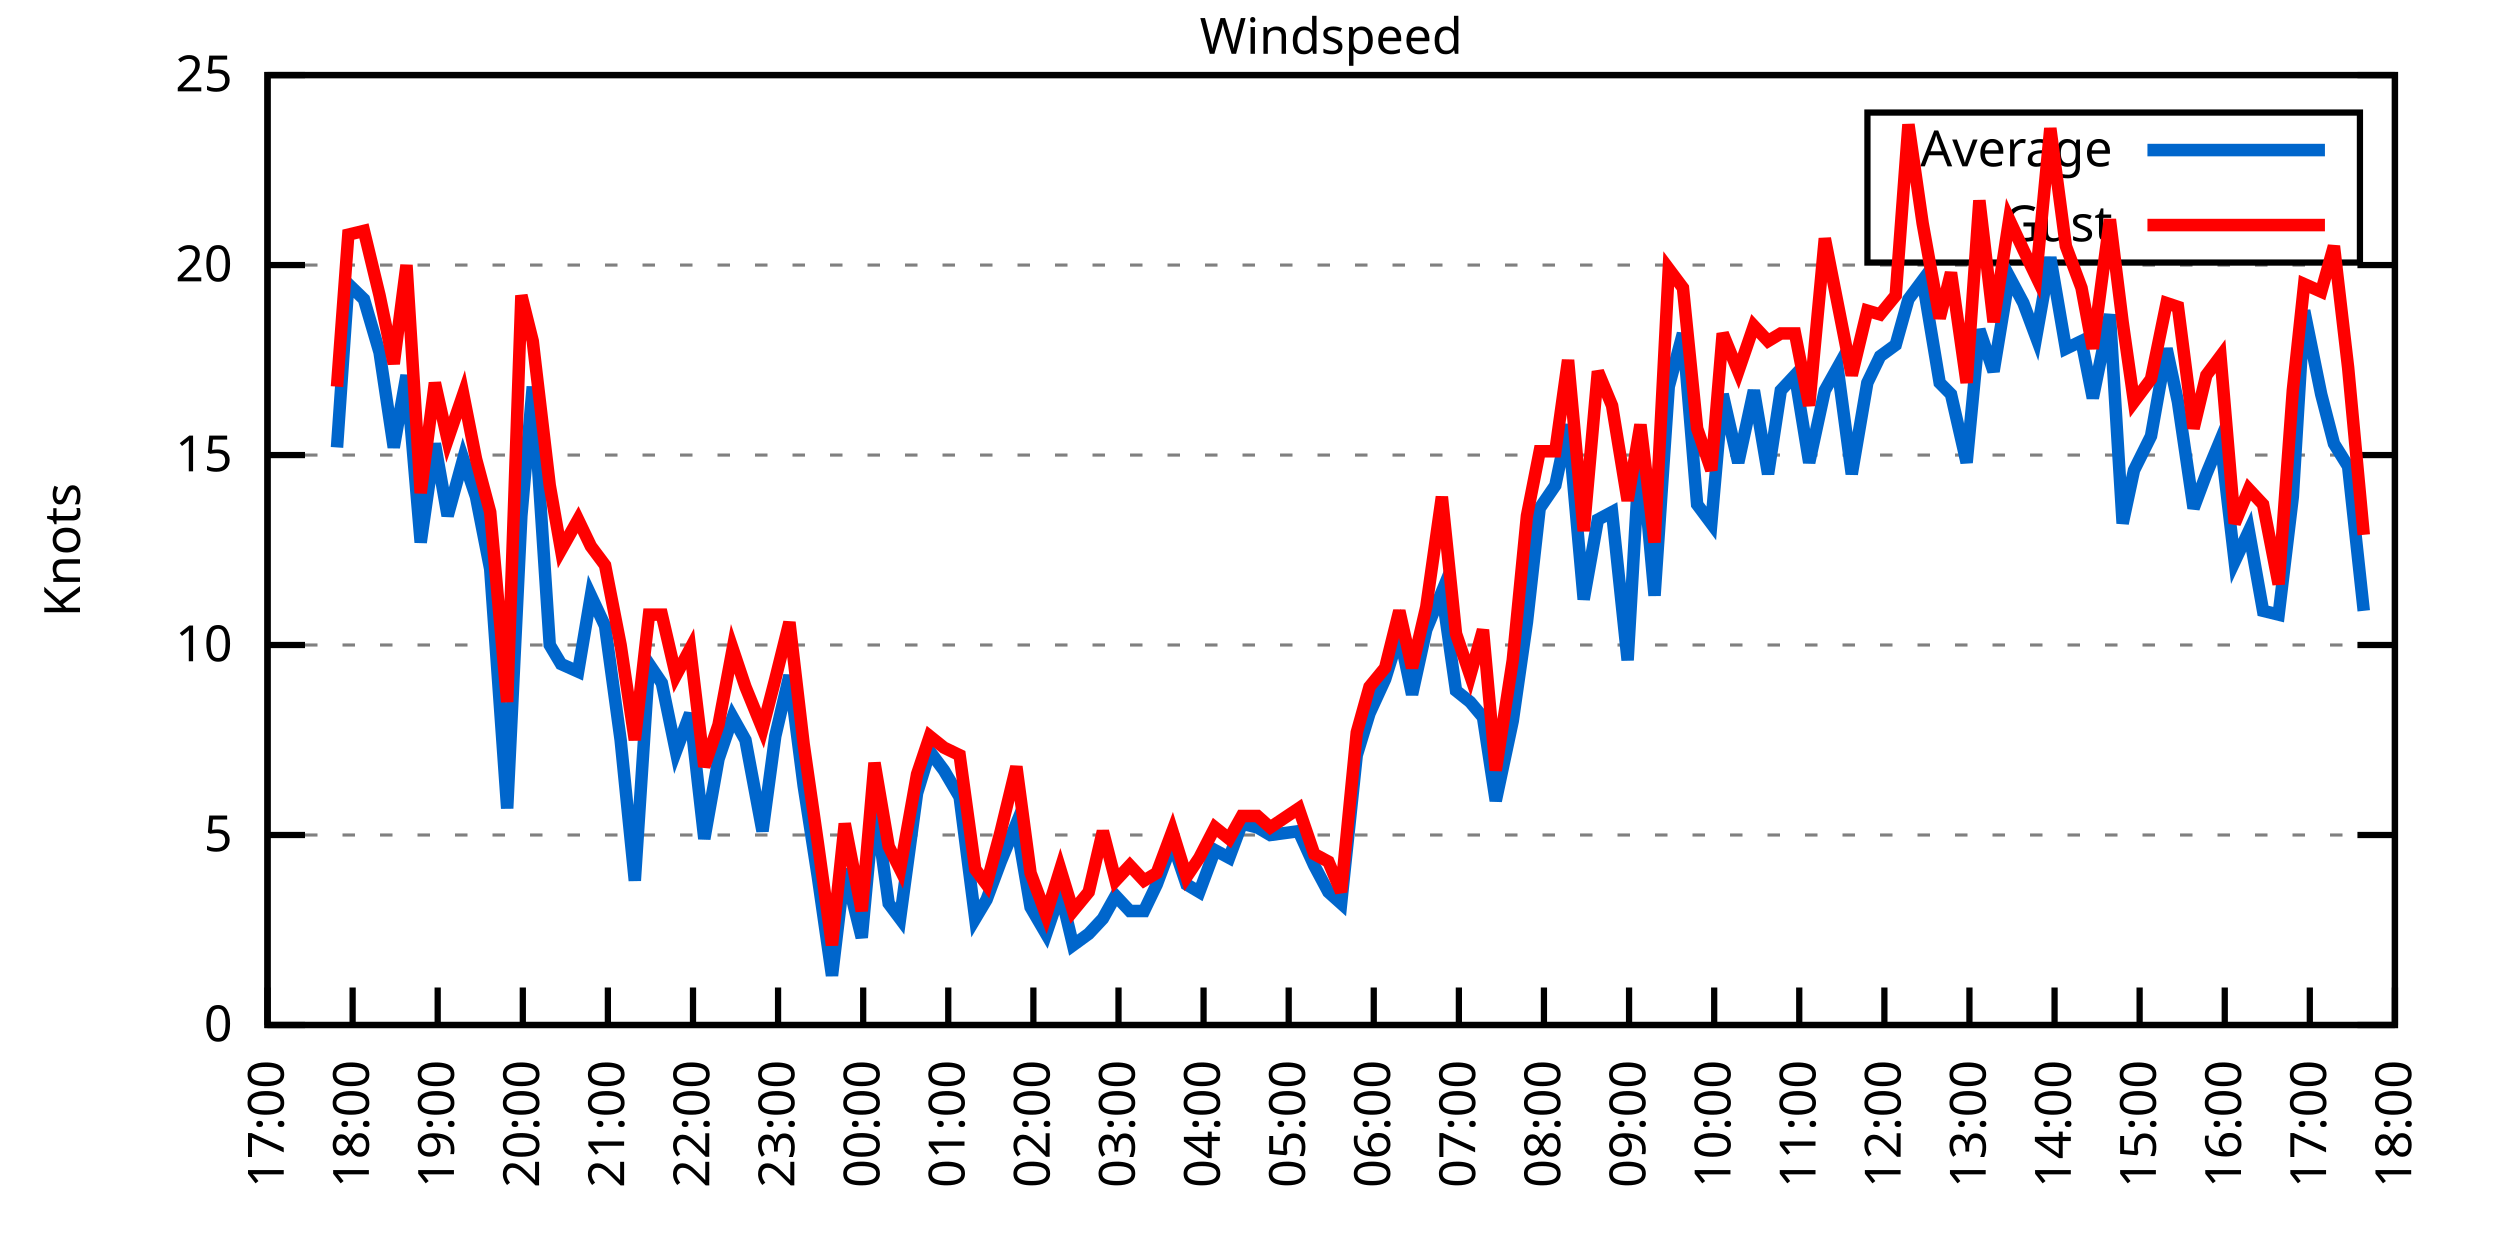
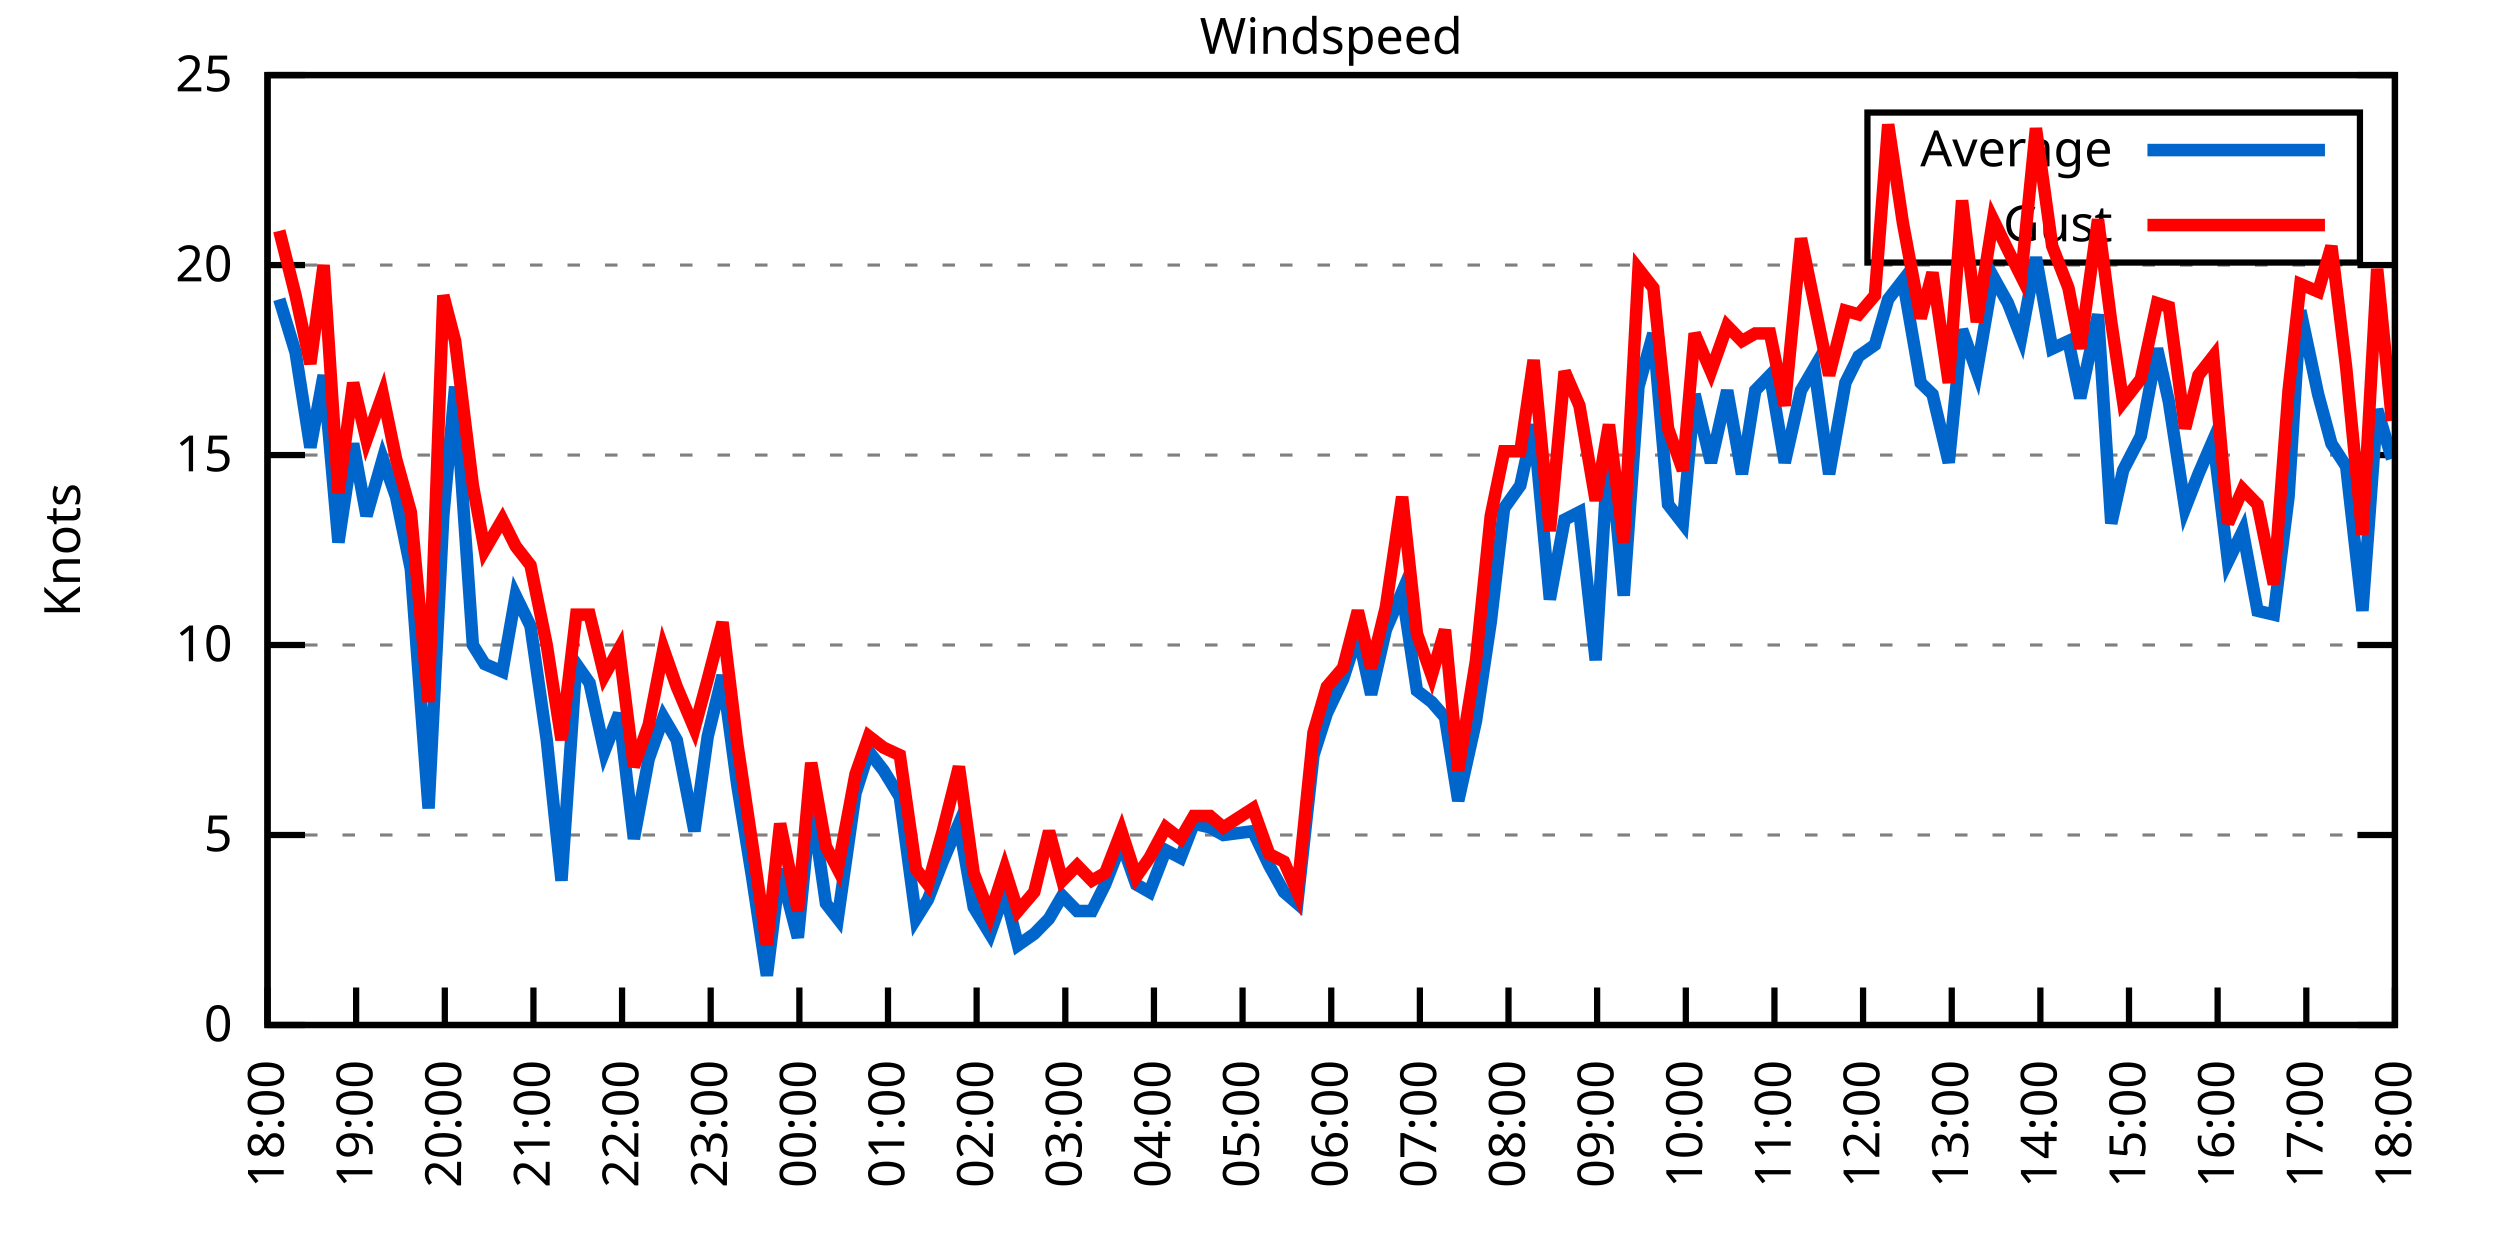
<svg xmlns="http://www.w3.org/2000/svg" xmlns:xlink="http://www.w3.org/1999/xlink" width="400" height="200" viewBox="0 0 400 200">
  <g id="gnuplot_canvas">
    <rect x="0" y="0" width="400" height="200" fill="none" />
    <defs>
      <circle id="gpDot" r="0.5" stroke-width="0.5" stroke="currentColor" />
      <path id="gpPt0" stroke-width="0.333" stroke="currentColor" d="M-1,0 h2 M0,-1 v2" />
      <path id="gpPt1" stroke-width="0.333" stroke="currentColor" d="M-1,-1 L1,1 M1,-1 L-1,1" />
      <path id="gpPt2" stroke-width="0.333" stroke="currentColor" d="M-1,0 L1,0 M0,-1 L0,1 M-1,-1 L1,1 M-1,1 L1,-1" />
      <rect id="gpPt3" stroke-width="0.333" stroke="currentColor" x="-1" y="-1" width="2" height="2" />
      <rect id="gpPt4" stroke-width="0.333" stroke="currentColor" fill="currentColor" x="-1" y="-1" width="2" height="2" />
      <circle id="gpPt5" stroke-width="0.333" stroke="currentColor" cx="0" cy="0" r="1" />
      <use xlink:href="#gpPt5" id="gpPt6" fill="currentColor" stroke="none" />
      <path id="gpPt7" stroke-width="0.333" stroke="currentColor" d="M0,-1.33 L-1.33,0.67 L1.33,0.67 z" />
      <use xlink:href="#gpPt7" id="gpPt8" fill="currentColor" stroke="none" />
      <use xlink:href="#gpPt7" id="gpPt9" stroke="currentColor" transform="rotate(180)" />
      <use xlink:href="#gpPt9" id="gpPt10" fill="currentColor" stroke="none" />
      <use xlink:href="#gpPt3" id="gpPt11" stroke="currentColor" transform="rotate(45)" />
      <use xlink:href="#gpPt11" id="gpPt12" fill="currentColor" stroke="none" />
      <path id="gpPt13" stroke-width="0.333" stroke="currentColor" d="M0,1.330 L1.265,0.411 L0.782,-1.067 L-0.782,-1.076 L-1.265,0.411 z" />
      <use xlink:href="#gpPt13" id="gpPt14" fill="currentColor" stroke="none" />
      <filter id="textbox" filterUnits="objectBoundingBox" x="0" y="0" height="1" width="1">
        <feFlood flood-color="white" flood-opacity="1" result="bgnd" />
        <feComposite in="SourceGraphic" in2="bgnd" operator="atop" />
      </filter>
      <filter id="greybox" filterUnits="objectBoundingBox" x="0" y="0" height="1" width="1">
        <feFlood flood-color="lightgrey" flood-opacity="1" result="grey" />
        <feComposite in="SourceGraphic" in2="grey" operator="atop" />
      </filter>
    </defs>
    <g fill="none" color="white" stroke="currentColor" stroke-width="1.00" stroke-linecap="butt" stroke-linejoin="miter">
</g>
    <g fill="none" color="black" stroke="currentColor" stroke-width="1.00" stroke-linecap="butt" stroke-linejoin="miter">
      <g stroke="none" shape-rendering="crispEdges">
        <polygon fill="rgb(255, 255, 255)" points="42.80,164.00 383.18,164.00 383.18,12.02 42.80,12.02 " />
      </g>
    </g>
    <g fill="none" color="black" stroke="currentColor" stroke-width="1.00" stroke-linecap="butt" stroke-linejoin="miter">
</g>
    <g fill="none" color="black" stroke="black" stroke-width="0.50" stroke-linecap="butt" stroke-linejoin="miter">
</g>
    <g fill="none" color="gray" stroke="currentColor" stroke-width="0.50" stroke-linecap="butt" stroke-linejoin="miter">
      <path stroke="gray" stroke-dasharray="2,4" class="gridline" d="M42.80,164.00 L383.19,164.00  " />
    </g>
    <g fill="none" color="gray" stroke="gray" stroke-width="1.00" stroke-linecap="butt" stroke-linejoin="miter">
</g>
    <g fill="none" color="black" stroke="currentColor" stroke-width="1.00" stroke-linecap="butt" stroke-linejoin="miter">
      <path stroke="black" d="M42.80,164.00 L48.80,164.00 M383.19,164.00 L377.19,164.00  " />
      <g transform="translate(37.20,166.60)" stroke="none" fill="black" font-family="Sans" font-size="8.00" text-anchor="end">
        <text>
          <tspan font-family="Sans"> 0</tspan>
        </text>
      </g>
    </g>
    <g fill="none" color="black" stroke="currentColor" stroke-width="1.00" stroke-linecap="butt" stroke-linejoin="miter">
</g>
    <g fill="none" color="black" stroke="black" stroke-width="0.50" stroke-linecap="butt" stroke-linejoin="miter">
</g>
    <g fill="none" color="gray" stroke="currentColor" stroke-width="0.50" stroke-linecap="butt" stroke-linejoin="miter">
      <path stroke="gray" stroke-dasharray="2,4" class="gridline" d="M42.80,133.60 L383.19,133.60  " />
    </g>
    <g fill="none" color="gray" stroke="gray" stroke-width="1.00" stroke-linecap="butt" stroke-linejoin="miter">
</g>
    <g fill="none" color="black" stroke="currentColor" stroke-width="1.00" stroke-linecap="butt" stroke-linejoin="miter">
      <path stroke="black" d="M42.80,133.60 L48.80,133.60 M383.19,133.60 L377.19,133.60  " />
      <g transform="translate(37.20,136.20)" stroke="none" fill="black" font-family="Sans" font-size="8.00" text-anchor="end">
        <text>
          <tspan font-family="Sans"> 5</tspan>
        </text>
      </g>
    </g>
    <g fill="none" color="black" stroke="currentColor" stroke-width="1.00" stroke-linecap="butt" stroke-linejoin="miter">
</g>
    <g fill="none" color="black" stroke="black" stroke-width="0.50" stroke-linecap="butt" stroke-linejoin="miter">
</g>
    <g fill="none" color="gray" stroke="currentColor" stroke-width="0.50" stroke-linecap="butt" stroke-linejoin="miter">
      <path stroke="gray" stroke-dasharray="2,4" class="gridline" d="M42.80,103.20 L383.19,103.20  " />
    </g>
    <g fill="none" color="gray" stroke="gray" stroke-width="1.00" stroke-linecap="butt" stroke-linejoin="miter">
</g>
    <g fill="none" color="black" stroke="currentColor" stroke-width="1.00" stroke-linecap="butt" stroke-linejoin="miter">
      <path stroke="black" d="M42.80,103.20 L48.80,103.20 M383.19,103.20 L377.19,103.20  " />
      <g transform="translate(37.20,105.80)" stroke="none" fill="black" font-family="Sans" font-size="8.00" text-anchor="end">
        <text>
          <tspan font-family="Sans"> 10</tspan>
        </text>
      </g>
    </g>
    <g fill="none" color="black" stroke="currentColor" stroke-width="1.00" stroke-linecap="butt" stroke-linejoin="miter">
</g>
    <g fill="none" color="black" stroke="black" stroke-width="0.50" stroke-linecap="butt" stroke-linejoin="miter">
</g>
    <g fill="none" color="gray" stroke="currentColor" stroke-width="0.50" stroke-linecap="butt" stroke-linejoin="miter">
      <path stroke="gray" stroke-dasharray="2,4" class="gridline" d="M42.80,72.81 L383.19,72.81  " />
    </g>
    <g fill="none" color="gray" stroke="gray" stroke-width="1.00" stroke-linecap="butt" stroke-linejoin="miter">
</g>
    <g fill="none" color="black" stroke="currentColor" stroke-width="1.00" stroke-linecap="butt" stroke-linejoin="miter">
      <path stroke="black" d="M42.80,72.81 L48.80,72.81 M383.19,72.81 L377.19,72.81  " />
      <g transform="translate(37.20,75.41)" stroke="none" fill="black" font-family="Sans" font-size="8.00" text-anchor="end">
        <text>
          <tspan font-family="Sans"> 15</tspan>
        </text>
      </g>
    </g>
    <g fill="none" color="black" stroke="currentColor" stroke-width="1.00" stroke-linecap="butt" stroke-linejoin="miter">
</g>
    <g fill="none" color="black" stroke="black" stroke-width="0.50" stroke-linecap="butt" stroke-linejoin="miter">
</g>
    <g fill="none" color="gray" stroke="currentColor" stroke-width="0.50" stroke-linecap="butt" stroke-linejoin="miter">
      <path stroke="gray" stroke-dasharray="2,4" class="gridline" d="M42.80,42.41 L383.19,42.41  " />
    </g>
    <g fill="none" color="gray" stroke="gray" stroke-width="1.00" stroke-linecap="butt" stroke-linejoin="miter">
</g>
    <g fill="none" color="black" stroke="currentColor" stroke-width="1.00" stroke-linecap="butt" stroke-linejoin="miter">
      <path stroke="black" d="M42.80,42.41 L48.80,42.41 M383.19,42.41 L377.19,42.41  " />
      <g transform="translate(37.20,45.01)" stroke="none" fill="black" font-family="Sans" font-size="8.00" text-anchor="end">
        <text>
          <tspan font-family="Sans"> 20</tspan>
        </text>
      </g>
    </g>
    <g fill="none" color="black" stroke="currentColor" stroke-width="1.00" stroke-linecap="butt" stroke-linejoin="miter">
</g>
    <g fill="none" color="black" stroke="black" stroke-width="0.50" stroke-linecap="butt" stroke-linejoin="miter">
</g>
    <g fill="none" color="gray" stroke="currentColor" stroke-width="0.50" stroke-linecap="butt" stroke-linejoin="miter">
      <path stroke="gray" stroke-dasharray="2,4" class="gridline" d="M42.80,12.01 L383.19,12.01  " />
    </g>
    <g fill="none" color="gray" stroke="gray" stroke-width="1.00" stroke-linecap="butt" stroke-linejoin="miter">
</g>
    <g fill="none" color="black" stroke="currentColor" stroke-width="1.00" stroke-linecap="butt" stroke-linejoin="miter">
      <path stroke="black" d="M42.80,12.01 L48.80,12.01 M383.19,12.01 L377.19,12.01  " />
      <g transform="translate(37.20,14.61)" stroke="none" fill="black" font-family="Sans" font-size="8.00" text-anchor="end">
        <text>
          <tspan font-family="Sans"> 25</tspan>
        </text>
      </g>
    </g>
    <g fill="none" color="black" stroke="currentColor" stroke-width="1.00" stroke-linecap="butt" stroke-linejoin="miter">
      <path stroke="black" d="M42.80,164.00 L42.80,158.00  " />
      <g transform="translate(45.40,169.60) rotate(270.00)" stroke="none" fill="black" font-family="Sans" font-size="8.00" text-anchor="end">
        <text>
-           <tspan font-family="Sans">17:00</tspan>
-         </text>
-       </g>
-     </g>
-     <g fill="none" color="black" stroke="currentColor" stroke-width="1.00" stroke-linecap="butt" stroke-linejoin="miter">
-       <path stroke="black" d="M56.42,164.00 L56.42,158.00  " />
-       <g transform="translate(59.02,169.60) rotate(270.00)" stroke="none" fill="black" font-family="Sans" font-size="8.00" text-anchor="end">
-         <text>
          <tspan font-family="Sans">18:00</tspan>
        </text>
      </g>
    </g>
    <g fill="none" color="black" stroke="currentColor" stroke-width="1.00" stroke-linecap="butt" stroke-linejoin="miter">
-       <path stroke="black" d="M70.03,164.00 L70.03,158.00  " />
-       <g transform="translate(72.63,169.60) rotate(270.00)" stroke="none" fill="black" font-family="Sans" font-size="8.00" text-anchor="end">
+       <path stroke="black" d="M56.98,164.00 L56.98,158.00  " />
+       <g transform="translate(59.58,169.60) rotate(270.00)" stroke="none" fill="black" font-family="Sans" font-size="8.00" text-anchor="end">
        <text>
          <tspan font-family="Sans">19:00</tspan>
        </text>
      </g>
    </g>
    <g fill="none" color="black" stroke="currentColor" stroke-width="1.00" stroke-linecap="butt" stroke-linejoin="miter">
-       <path stroke="black" d="M83.65,164.00 L83.65,158.00  " />
-       <g transform="translate(86.25,169.60) rotate(270.00)" stroke="none" fill="black" font-family="Sans" font-size="8.00" text-anchor="end">
+       <path stroke="black" d="M71.17,164.00 L71.17,158.00  " />
+       <g transform="translate(73.77,169.60) rotate(270.00)" stroke="none" fill="black" font-family="Sans" font-size="8.00" text-anchor="end">
        <text>
          <tspan font-family="Sans">20:00</tspan>
        </text>
      </g>
    </g>
    <g fill="none" color="black" stroke="currentColor" stroke-width="1.00" stroke-linecap="butt" stroke-linejoin="miter">
-       <path stroke="black" d="M97.26,164.00 L97.26,158.00  " />
-       <g transform="translate(99.86,169.60) rotate(270.00)" stroke="none" fill="black" font-family="Sans" font-size="8.00" text-anchor="end">
+       <path stroke="black" d="M85.35,164.00 L85.35,158.00  " />
+       <g transform="translate(87.95,169.60) rotate(270.00)" stroke="none" fill="black" font-family="Sans" font-size="8.00" text-anchor="end">
        <text>
          <tspan font-family="Sans">21:00</tspan>
        </text>
      </g>
    </g>
    <g fill="none" color="black" stroke="currentColor" stroke-width="1.00" stroke-linecap="butt" stroke-linejoin="miter">
-       <path stroke="black" d="M110.88,164.00 L110.88,158.00  " />
-       <g transform="translate(113.48,169.60) rotate(270.00)" stroke="none" fill="black" font-family="Sans" font-size="8.00" text-anchor="end">
+       <path stroke="black" d="M99.53,164.00 L99.53,158.00  " />
+       <g transform="translate(102.13,169.60) rotate(270.00)" stroke="none" fill="black" font-family="Sans" font-size="8.00" text-anchor="end">
        <text>
          <tspan font-family="Sans">22:00</tspan>
        </text>
      </g>
    </g>
    <g fill="none" color="black" stroke="currentColor" stroke-width="1.00" stroke-linecap="butt" stroke-linejoin="miter">
-       <path stroke="black" d="M124.49,164.00 L124.49,158.00  " />
-       <g transform="translate(127.09,169.60) rotate(270.00)" stroke="none" fill="black" font-family="Sans" font-size="8.00" text-anchor="end">
+       <path stroke="black" d="M113.71,164.00 L113.71,158.00  " />
+       <g transform="translate(116.31,169.60) rotate(270.00)" stroke="none" fill="black" font-family="Sans" font-size="8.00" text-anchor="end">
        <text>
          <tspan font-family="Sans">23:00</tspan>
        </text>
      </g>
    </g>
    <g fill="none" color="black" stroke="currentColor" stroke-width="1.00" stroke-linecap="butt" stroke-linejoin="miter">
-       <path stroke="black" d="M138.11,164.00 L138.11,158.00  " />
-       <g transform="translate(140.71,169.60) rotate(270.00)" stroke="none" fill="black" font-family="Sans" font-size="8.00" text-anchor="end">
+       <path stroke="black" d="M127.90,164.00 L127.90,158.00  " />
+       <g transform="translate(130.50,169.60) rotate(270.00)" stroke="none" fill="black" font-family="Sans" font-size="8.00" text-anchor="end">
        <text>
          <tspan font-family="Sans">00:00</tspan>
        </text>
      </g>
    </g>
    <g fill="none" color="black" stroke="currentColor" stroke-width="1.00" stroke-linecap="butt" stroke-linejoin="miter">
-       <path stroke="black" d="M151.72,164.00 L151.72,158.00  " />
-       <g transform="translate(154.32,169.60) rotate(270.00)" stroke="none" fill="black" font-family="Sans" font-size="8.00" text-anchor="end">
+       <path stroke="black" d="M142.08,164.00 L142.08,158.00  " />
+       <g transform="translate(144.68,169.60) rotate(270.00)" stroke="none" fill="black" font-family="Sans" font-size="8.00" text-anchor="end">
        <text>
          <tspan font-family="Sans">01:00</tspan>
        </text>
      </g>
    </g>
    <g fill="none" color="black" stroke="currentColor" stroke-width="1.00" stroke-linecap="butt" stroke-linejoin="miter">
-       <path stroke="black" d="M165.34,164.00 L165.34,158.00  " />
-       <g transform="translate(167.94,169.60) rotate(270.00)" stroke="none" fill="black" font-family="Sans" font-size="8.00" text-anchor="end">
+       <path stroke="black" d="M156.26,164.00 L156.26,158.00  " />
+       <g transform="translate(158.86,169.60) rotate(270.00)" stroke="none" fill="black" font-family="Sans" font-size="8.00" text-anchor="end">
        <text>
          <tspan font-family="Sans">02:00</tspan>
        </text>
      </g>
    </g>
    <g fill="none" color="black" stroke="currentColor" stroke-width="1.00" stroke-linecap="butt" stroke-linejoin="miter">
-       <path stroke="black" d="M178.96,164.00 L178.96,158.00  " />
-       <g transform="translate(181.56,169.60) rotate(270.00)" stroke="none" fill="black" font-family="Sans" font-size="8.00" text-anchor="end">
+       <path stroke="black" d="M170.45,164.00 L170.45,158.00  " />
+       <g transform="translate(173.05,169.60) rotate(270.00)" stroke="none" fill="black" font-family="Sans" font-size="8.00" text-anchor="end">
        <text>
          <tspan font-family="Sans">03:00</tspan>
        </text>
      </g>
    </g>
    <g fill="none" color="black" stroke="currentColor" stroke-width="1.00" stroke-linecap="butt" stroke-linejoin="miter">
-       <path stroke="black" d="M192.57,164.00 L192.57,158.00  " />
-       <g transform="translate(195.17,169.60) rotate(270.00)" stroke="none" fill="black" font-family="Sans" font-size="8.00" text-anchor="end">
+       <path stroke="black" d="M184.63,164.00 L184.63,158.00  " />
+       <g transform="translate(187.23,169.60) rotate(270.00)" stroke="none" fill="black" font-family="Sans" font-size="8.00" text-anchor="end">
        <text>
          <tspan font-family="Sans">04:00</tspan>
        </text>
      </g>
    </g>
    <g fill="none" color="black" stroke="currentColor" stroke-width="1.00" stroke-linecap="butt" stroke-linejoin="miter">
-       <path stroke="black" d="M206.19,164.00 L206.19,158.00  " />
-       <g transform="translate(208.79,169.60) rotate(270.00)" stroke="none" fill="black" font-family="Sans" font-size="8.00" text-anchor="end">
+       <path stroke="black" d="M198.81,164.00 L198.81,158.00  " />
+       <g transform="translate(201.41,169.60) rotate(270.00)" stroke="none" fill="black" font-family="Sans" font-size="8.00" text-anchor="end">
        <text>
          <tspan font-family="Sans">05:00</tspan>
        </text>
      </g>
    </g>
    <g fill="none" color="black" stroke="currentColor" stroke-width="1.00" stroke-linecap="butt" stroke-linejoin="miter">
-       <path stroke="black" d="M219.80,164.00 L219.80,158.00  " />
-       <g transform="translate(222.40,169.60) rotate(270.00)" stroke="none" fill="black" font-family="Sans" font-size="8.00" text-anchor="end">
+       <path stroke="black" d="M213.00,164.00 L213.00,158.00  " />
+       <g transform="translate(215.60,169.60) rotate(270.00)" stroke="none" fill="black" font-family="Sans" font-size="8.00" text-anchor="end">
        <text>
          <tspan font-family="Sans">06:00</tspan>
        </text>
      </g>
    </g>
    <g fill="none" color="black" stroke="currentColor" stroke-width="1.00" stroke-linecap="butt" stroke-linejoin="miter">
-       <path stroke="black" d="M233.42,164.00 L233.42,158.00  " />
-       <g transform="translate(236.02,169.60) rotate(270.00)" stroke="none" fill="black" font-family="Sans" font-size="8.00" text-anchor="end">
+       <path stroke="black" d="M227.18,164.00 L227.18,158.00  " />
+       <g transform="translate(229.78,169.60) rotate(270.00)" stroke="none" fill="black" font-family="Sans" font-size="8.00" text-anchor="end">
        <text>
          <tspan font-family="Sans">07:00</tspan>
        </text>
      </g>
    </g>
    <g fill="none" color="black" stroke="currentColor" stroke-width="1.00" stroke-linecap="butt" stroke-linejoin="miter">
-       <path stroke="black" d="M247.03,164.00 L247.03,158.00  " />
-       <g transform="translate(249.63,169.60) rotate(270.00)" stroke="none" fill="black" font-family="Sans" font-size="8.00" text-anchor="end">
+       <path stroke="black" d="M241.36,164.00 L241.36,158.00  " />
+       <g transform="translate(243.96,169.60) rotate(270.00)" stroke="none" fill="black" font-family="Sans" font-size="8.00" text-anchor="end">
        <text>
          <tspan font-family="Sans">08:00</tspan>
        </text>
      </g>
    </g>
    <g fill="none" color="black" stroke="currentColor" stroke-width="1.00" stroke-linecap="butt" stroke-linejoin="miter">
-       <path stroke="black" d="M260.65,164.00 L260.65,158.00  " />
-       <g transform="translate(263.25,169.60) rotate(270.00)" stroke="none" fill="black" font-family="Sans" font-size="8.00" text-anchor="end">
+       <path stroke="black" d="M255.54,164.00 L255.54,158.00  " />
+       <g transform="translate(258.14,169.60) rotate(270.00)" stroke="none" fill="black" font-family="Sans" font-size="8.00" text-anchor="end">
        <text>
          <tspan font-family="Sans">09:00</tspan>
        </text>
      </g>
    </g>
    <g fill="none" color="black" stroke="currentColor" stroke-width="1.00" stroke-linecap="butt" stroke-linejoin="miter">
-       <path stroke="black" d="M274.27,164.00 L274.27,158.00  " />
-       <g transform="translate(276.87,169.60) rotate(270.00)" stroke="none" fill="black" font-family="Sans" font-size="8.00" text-anchor="end">
+       <path stroke="black" d="M269.73,164.00 L269.73,158.00  " />
+       <g transform="translate(272.33,169.60) rotate(270.00)" stroke="none" fill="black" font-family="Sans" font-size="8.00" text-anchor="end">
        <text>
          <tspan font-family="Sans">10:00</tspan>
        </text>
      </g>
    </g>
    <g fill="none" color="black" stroke="currentColor" stroke-width="1.00" stroke-linecap="butt" stroke-linejoin="miter">
-       <path stroke="black" d="M287.88,164.00 L287.88,158.00  " />
-       <g transform="translate(290.48,169.60) rotate(270.00)" stroke="none" fill="black" font-family="Sans" font-size="8.00" text-anchor="end">
+       <path stroke="black" d="M283.91,164.00 L283.91,158.00  " />
+       <g transform="translate(286.51,169.60) rotate(270.00)" stroke="none" fill="black" font-family="Sans" font-size="8.00" text-anchor="end">
        <text>
          <tspan font-family="Sans">11:00</tspan>
        </text>
      </g>
    </g>
    <g fill="none" color="black" stroke="currentColor" stroke-width="1.00" stroke-linecap="butt" stroke-linejoin="miter">
-       <path stroke="black" d="M301.50,164.00 L301.50,158.00  " />
-       <g transform="translate(304.10,169.60) rotate(270.00)" stroke="none" fill="black" font-family="Sans" font-size="8.00" text-anchor="end">
+       <path stroke="black" d="M298.09,164.00 L298.09,158.00  " />
+       <g transform="translate(300.69,169.60) rotate(270.00)" stroke="none" fill="black" font-family="Sans" font-size="8.00" text-anchor="end">
        <text>
          <tspan font-family="Sans">12:00</tspan>
        </text>
      </g>
    </g>
    <g fill="none" color="black" stroke="currentColor" stroke-width="1.00" stroke-linecap="butt" stroke-linejoin="miter">
-       <path stroke="black" d="M315.11,164.00 L315.11,158.00  " />
-       <g transform="translate(317.71,169.60) rotate(270.00)" stroke="none" fill="black" font-family="Sans" font-size="8.00" text-anchor="end">
+       <path stroke="black" d="M312.28,164.00 L312.28,158.00  " />
+       <g transform="translate(314.88,169.60) rotate(270.00)" stroke="none" fill="black" font-family="Sans" font-size="8.00" text-anchor="end">
        <text>
          <tspan font-family="Sans">13:00</tspan>
        </text>
      </g>
    </g>
    <g fill="none" color="black" stroke="currentColor" stroke-width="1.00" stroke-linecap="butt" stroke-linejoin="miter">
-       <path stroke="black" d="M328.73,164.00 L328.73,158.00  " />
-       <g transform="translate(331.33,169.60) rotate(270.00)" stroke="none" fill="black" font-family="Sans" font-size="8.00" text-anchor="end">
+       <path stroke="black" d="M326.46,164.00 L326.46,158.00  " />
+       <g transform="translate(329.06,169.60) rotate(270.00)" stroke="none" fill="black" font-family="Sans" font-size="8.00" text-anchor="end">
        <text>
          <tspan font-family="Sans">14:00</tspan>
        </text>
      </g>
    </g>
    <g fill="none" color="black" stroke="currentColor" stroke-width="1.00" stroke-linecap="butt" stroke-linejoin="miter">
-       <path stroke="black" d="M342.34,164.00 L342.34,158.00  " />
-       <g transform="translate(344.94,169.60) rotate(270.00)" stroke="none" fill="black" font-family="Sans" font-size="8.00" text-anchor="end">
+       <path stroke="black" d="M340.64,164.00 L340.64,158.00  " />
+       <g transform="translate(343.24,169.60) rotate(270.00)" stroke="none" fill="black" font-family="Sans" font-size="8.00" text-anchor="end">
        <text>
          <tspan font-family="Sans">15:00</tspan>
        </text>
      </g>
    </g>
    <g fill="none" color="black" stroke="currentColor" stroke-width="1.00" stroke-linecap="butt" stroke-linejoin="miter">
-       <path stroke="black" d="M355.96,164.00 L355.96,158.00  " />
-       <g transform="translate(358.56,169.60) rotate(270.00)" stroke="none" fill="black" font-family="Sans" font-size="8.00" text-anchor="end">
+       <path stroke="black" d="M354.82,164.00 L354.82,158.00  " />
+       <g transform="translate(357.42,169.60) rotate(270.00)" stroke="none" fill="black" font-family="Sans" font-size="8.00" text-anchor="end">
        <text>
          <tspan font-family="Sans">16:00</tspan>
        </text>
      </g>
    </g>
    <g fill="none" color="black" stroke="currentColor" stroke-width="1.00" stroke-linecap="butt" stroke-linejoin="miter">
-       <path stroke="black" d="M369.57,164.00 L369.57,158.00  " />
-       <g transform="translate(372.17,169.60) rotate(270.00)" stroke="none" fill="black" font-family="Sans" font-size="8.00" text-anchor="end">
+       <path stroke="black" d="M369.01,164.00 L369.01,158.00  " />
+       <g transform="translate(371.61,169.60) rotate(270.00)" stroke="none" fill="black" font-family="Sans" font-size="8.00" text-anchor="end">
        <text>
          <tspan font-family="Sans">17:00</tspan>
        </text>
      </g>
    </g>
    <g fill="none" color="black" stroke="currentColor" stroke-width="1.00" stroke-linecap="butt" stroke-linejoin="miter">
      <path stroke="black" d="M383.19,164.00 L383.19,158.00  " />
      <g transform="translate(385.79,169.60) rotate(270.00)" stroke="none" fill="black" font-family="Sans" font-size="8.00" text-anchor="end">
        <text>
          <tspan font-family="Sans">18:00</tspan>
        </text>
      </g>
    </g>
    <g fill="none" color="black" stroke="currentColor" stroke-width="1.00" stroke-linecap="butt" stroke-linejoin="miter">
</g>
    <g fill="none" color="black" stroke="currentColor" stroke-width="1.00" stroke-linecap="butt" stroke-linejoin="miter">
      <path stroke="black" d="M42.80,12.01 L42.80,164.00 L383.19,164.00 L383.19,12.01 L42.80,12.01 Z  " />
    </g>
    <g fill="none" color="black" stroke="currentColor" stroke-width="1.00" stroke-linecap="butt" stroke-linejoin="miter">
</g>
    <g fill="none" color="black" stroke="currentColor" stroke-width="1.00" stroke-linecap="butt" stroke-linejoin="miter">
      <path stroke="black" d="M298.79,42.01 L298.79,18.01 L377.59,18.01 L377.59,42.01 L298.79,42.01 Z  " />
    </g>
    <g id="Windspeed_plot_1">
      <g fill="none" color="white" stroke="black" stroke-width="2.00" stroke-linecap="butt" stroke-linejoin="miter">
</g>
      <g fill="none" color="black" stroke="currentColor" stroke-width="2.00" stroke-linecap="butt" stroke-linejoin="miter">
        <g transform="translate(337.99,26.61)" stroke="none" fill="black" font-family="Sans" font-size="8.00" text-anchor="end">
          <text>
            <tspan font-family="Sans">Average</tspan>
          </text>
        </g>
      </g>
      <g fill="none" color="black" stroke="currentColor" stroke-width="2.00" stroke-linecap="butt" stroke-linejoin="miter">
-         <path stroke="rgb(  0, 102, 204)" d="M343.59,24.01 L371.99,24.01 M53.92,71.59 L55.73,45.45 L58.23,47.88 L60.73,56.39 L63.00,71.59 L65.04,60.04   L67.31,86.79 L69.58,70.98 L71.62,82.53 L74.12,73.41 L76.16,79.49 L78.43,91.04 L81.15,129.35 L83.42,82.53   L85.24,61.86 L87.96,103.20 L89.77,106.24 L92.50,107.46 L94.54,95.30 L96.81,100.16 L99.30,118.40 L101.57,140.90   L103.84,106.24 L105.89,109.28 L108.15,120.23 L110.42,114.15 L112.69,134.21 L114.96,121.44 L117.23,114.76 L119.27,118.40   L122.00,132.99 L124.04,117.80 L126.31,108.07 L128.58,125.70 L130.85,140.29 L133.12,156.10 L135.16,139.07 L137.88,150.02   L139.92,128.13 L142.19,144.55 L144.01,146.98 L146.73,126.91 L148.77,120.23 L151.04,123.27 L153.54,127.52 L156.04,146.98   L157.85,143.94 L160.12,137.86 L162.62,131.78 L164.89,145.15 L167.38,149.41 L169.65,142.72 L171.69,151.23 L174.19,149.41   L176.46,146.98 L178.50,143.33 L180.77,145.76 L183.04,145.76 L185.08,141.51 L187.58,134.82 L189.85,141.51 L191.89,142.72   L194.39,136.03 L196.66,137.25 L198.70,131.78 L201.19,132.39 L203.24,133.60 L207.78,132.99 L210.27,138.47 L212.54,142.72   L214.58,144.55 L217.08,120.83 L219.12,114.15 L221.62,108.68 L223.89,101.38 L225.93,111.11 L228.20,100.77 L230.70,94.69   L232.96,110.50 L235.23,112.32 L237.28,114.76 L239.32,128.13 L242.04,115.36 L244.31,99.56 L246.35,81.32 L248.85,77.67   L250.89,67.94 L253.39,95.91 L255.66,83.14 L257.93,81.93 L260.42,105.64 L262.47,70.37 L264.73,95.30 L267.00,61.86   L269.27,53.35 L271.54,80.71 L273.81,83.75 L275.63,63.08 L278.12,74.02 L280.62,62.47 L282.89,75.85 L284.93,62.47   L287.20,60.04 L289.47,74.02 L291.97,62.47 L294.01,58.82 L296.28,75.85 L298.77,61.25 L300.82,57.00 L303.31,55.18   L305.35,47.88 L307.62,44.84 L310.35,61.25 L312.16,63.08 L314.66,74.02 L316.70,52.74 L318.97,59.43 L321.47,44.23   L323.74,48.49 L325.78,53.96 L328.05,41.19 L330.54,55.78 L333.04,54.57 L334.85,63.69 L337.58,50.31 L339.62,83.75   L341.44,75.24 L344.16,69.77 L346.65,55.78 L348.47,64.29 L350.97,81.32 L353.01,75.85 L355.28,70.37 L357.55,89.83   L359.82,84.97 L362.09,97.73 L364.58,98.34 L366.85,79.49 L368.67,49.70 L371.39,63.08 L373.43,70.98 L375.70,74.63   L378.20,97.73  " />
+         <path stroke="rgb(  0, 102, 204)" d="M343.59,24.01 L371.99,24.01 M44.69,47.88 L47.29,56.39 L49.66,71.59 L51.78,60.04 L54.15,86.79 L56.51,70.98   L58.64,82.53 L61.24,73.41 L63.37,79.49 L65.73,91.04 L68.57,129.35 L70.93,82.53 L72.82,61.86 L75.66,103.20   L77.55,106.24 L80.38,107.46 L82.51,95.30 L84.88,100.16 L87.48,118.40 L89.84,140.90 L92.20,106.24 L94.33,109.28   L96.70,120.23 L99.06,114.15 L101.42,134.21 L103.79,121.44 L106.15,114.76 L108.28,118.40 L111.11,132.99 L113.24,117.80   L115.61,108.07 L117.97,125.70 L120.33,140.29 L122.70,156.10 L124.82,139.07 L127.66,150.02 L129.79,128.13 L132.15,144.55   L134.04,146.98 L136.88,126.91 L139.01,120.23 L141.37,123.27 L143.97,127.52 L146.57,146.98 L148.46,143.94 L150.83,137.86   L153.43,131.78 L155.79,145.15 L158.39,149.41 L160.75,142.72 L162.88,151.23 L165.48,149.41 L167.85,146.98 L169.97,143.33   L172.34,145.76 L174.70,145.76 L176.83,141.51 L179.43,134.82 L181.79,141.51 L183.92,142.72 L186.52,136.03 L188.88,137.25   L191.01,131.78 L193.61,132.39 L195.74,133.60 L200.47,132.99 L203.07,138.47 L205.43,142.72 L207.56,144.55 L210.16,120.83   L212.29,114.15 L214.89,108.68 L217.25,101.38 L219.38,111.11 L221.74,100.77 L224.34,94.69 L226.71,110.50 L229.07,112.32   L231.20,114.76 L233.32,128.13 L236.16,115.36 L238.52,99.56 L240.65,81.32 L243.25,77.67 L245.38,67.94 L247.98,95.91   L250.34,83.14 L252.71,81.93 L255.31,105.64 L257.43,70.37 L259.80,95.30 L262.16,61.86 L264.53,53.35 L266.89,80.71   L269.25,83.75 L271.14,63.08 L273.75,74.02 L276.35,62.47 L278.71,75.85 L280.84,62.47 L283.20,60.04 L285.56,74.02   L288.16,62.47 L290.29,58.82 L292.66,75.85 L295.26,61.25 L297.38,57.00 L299.98,55.18 L302.11,47.88 L304.47,44.84   L307.31,61.25 L309.20,63.08 L311.80,74.02 L313.93,52.74 L316.29,59.43 L318.89,44.23 L321.26,48.49 L323.39,53.96   L325.75,41.19 L328.35,55.78 L330.95,54.57 L332.84,63.69 L335.68,50.31 L337.80,83.75 L339.70,75.24 L342.53,69.77   L345.13,55.78 L347.02,64.29 L349.62,81.32 L351.75,75.85 L354.12,70.37 L356.48,89.83 L358.84,84.97 L361.21,97.73   L363.81,98.34 L366.17,79.49 L368.06,49.70 L370.90,63.08 L373.03,70.98 L375.39,74.63 L377.99,97.73 L380.35,65.51   L382.72,73.41  " />
      </g>
    </g>
    <g id="Windspeed_plot_2">
      <g fill="none" color="black" stroke="currentColor" stroke-width="2.00" stroke-linecap="butt" stroke-linejoin="miter">
        <g transform="translate(337.99,38.61)" stroke="none" fill="black" font-family="Sans" font-size="8.00" text-anchor="end">
          <text>
            <tspan font-family="Sans">Gust</tspan>
          </text>
        </g>
      </g>
      <g fill="none" color="black" stroke="currentColor" stroke-width="2.00" stroke-linecap="butt" stroke-linejoin="miter">
-         <path stroke="rgb(255,   0,   0)" d="M343.59,36.01 L371.99,36.01 M53.92,61.86 L55.73,37.54 L58.23,36.94 L60.73,47.27 L63.00,58.21 L65.04,42.41   L67.31,78.89 L69.58,61.25 L71.62,70.37 L74.12,63.08 L76.16,73.41 L78.43,81.93 L81.15,112.32 L83.42,47.27   L85.24,54.57 L87.96,77.67 L89.77,88.00 L92.50,83.14 L94.54,87.40 L96.81,90.44 L99.30,103.20 L101.57,118.40   L103.84,98.34 L105.89,98.34 L108.15,108.07 L110.42,103.81 L112.69,122.66 L114.96,115.97 L117.23,103.81 L119.27,109.89   L122.00,116.58 L124.04,108.68 L126.31,99.56 L128.58,119.01 L130.85,134.82 L133.12,151.23 L135.16,131.78 L137.88,145.76   L139.92,122.05 L142.19,135.43 L144.01,139.07 L146.73,123.87 L148.77,117.80 L151.04,119.62 L153.54,120.83 L156.04,139.07   L157.85,141.51 L160.12,132.99 L162.62,122.66 L164.89,139.68 L167.38,146.37 L169.65,139.07 L171.69,145.76 L174.19,142.72   L176.46,132.99 L178.50,140.90 L180.77,138.47 L183.04,140.90 L185.08,139.68 L187.58,132.99 L189.85,140.29 L191.89,137.25   L194.39,132.39 L196.66,134.21 L198.70,130.56 L201.19,130.56 L203.24,132.39 L207.78,129.35 L210.27,136.64 L212.54,137.86   L214.58,142.72 L217.08,117.19 L219.12,109.89 L221.62,106.85 L223.89,97.73 L225.93,106.85 L228.20,97.12 L230.70,79.49   L232.96,101.38 L235.23,108.07 L237.28,100.77 L239.32,123.27 L242.04,105.64 L244.31,82.53 L246.35,72.20 L248.85,72.20   L250.89,57.61 L253.39,84.97 L255.66,59.43 L257.93,64.90 L260.42,80.10 L262.47,67.94 L264.73,86.79 L267.00,43.02   L269.27,46.06 L271.54,68.55 L273.81,75.24 L275.63,53.35 L278.12,59.43 L280.62,52.14 L282.89,54.57 L284.93,53.35   L287.20,53.35 L289.47,64.90 L291.97,38.15 L294.01,48.49 L296.28,60.04 L298.77,49.70 L300.82,50.31 L303.31,47.27   L305.35,19.91 L307.62,35.72 L310.35,50.92 L312.16,43.62 L314.66,61.25 L316.70,32.07 L318.97,51.53 L321.47,35.11   L323.74,39.98 L325.78,44.23 L328.05,20.52 L330.54,39.37 L333.04,46.06 L334.85,55.78 L337.58,35.11 L339.62,51.53   L341.44,64.29 L344.16,60.65 L346.65,48.49 L348.47,49.10 L350.97,68.55 L353.01,60.04 L355.28,57.00 L357.55,83.75   L359.82,78.28 L362.09,80.71 L364.58,93.48 L366.85,62.47 L368.67,45.45 L371.39,46.66 L373.43,39.37 L375.70,58.82   L378.20,85.57  " />
+         <path stroke="rgb(255,   0,   0)" d="M343.59,36.01 L371.99,36.01 M44.69,36.94 L47.29,47.27 L49.66,58.21 L51.78,42.41 L54.15,78.89 L56.51,61.25   L58.64,70.37 L61.24,63.08 L63.37,73.41 L65.73,81.93 L68.57,112.32 L70.93,47.27 L72.82,54.57 L75.66,77.67   L77.55,88.00 L80.38,83.14 L82.51,87.40 L84.88,90.44 L87.48,103.20 L89.84,118.40 L92.20,98.34 L94.33,98.34   L96.70,108.07 L99.06,103.81 L101.42,122.66 L103.79,115.97 L106.15,103.81 L108.28,109.89 L111.11,116.58 L113.24,108.68   L115.61,99.56 L117.97,119.01 L120.33,134.82 L122.70,151.23 L124.82,131.78 L127.66,145.76 L129.79,122.05 L132.15,135.43   L134.04,139.07 L136.88,123.87 L139.01,117.80 L141.37,119.62 L143.97,120.83 L146.57,139.07 L148.46,141.51 L150.83,132.99   L153.43,122.66 L155.79,139.68 L158.39,146.37 L160.75,139.07 L162.88,145.76 L165.48,142.72 L167.85,132.99 L169.97,140.90   L172.34,138.47 L174.70,140.90 L176.83,139.68 L179.43,132.99 L181.79,140.29 L183.92,137.25 L186.52,132.39 L188.88,134.21   L191.01,130.56 L193.61,130.56 L195.74,132.39 L200.47,129.35 L203.07,136.64 L205.43,137.86 L207.56,142.72 L210.16,117.19   L212.29,109.89 L214.89,106.85 L217.25,97.73 L219.38,106.85 L221.74,97.12 L224.34,79.49 L226.71,101.38 L229.07,108.07   L231.20,100.77 L233.32,123.27 L236.16,105.64 L238.52,82.53 L240.65,72.20 L243.25,72.20 L245.38,57.61 L247.98,84.97   L250.34,59.43 L252.71,64.90 L255.31,80.10 L257.43,67.94 L259.80,86.79 L262.16,43.02 L264.53,46.06 L266.89,68.55   L269.25,75.24 L271.14,53.35 L273.75,59.43 L276.35,52.14 L278.71,54.57 L280.84,53.35 L283.20,53.35 L285.56,64.90   L288.16,38.15 L290.29,48.49 L292.66,60.04 L295.26,49.70 L297.38,50.31 L299.98,47.27 L302.11,19.91 L304.47,35.72   L307.31,50.92 L309.20,43.62 L311.80,61.25 L313.93,32.07 L316.29,51.53 L318.89,35.11 L321.26,39.98 L323.39,44.23   L325.75,20.52 L328.35,39.37 L330.95,46.06 L332.84,55.78 L335.68,35.11 L337.80,51.53 L339.70,64.29 L342.53,60.65   L345.13,48.49 L347.02,49.10 L349.62,68.55 L351.75,60.04 L354.12,57.00 L356.48,83.75 L358.84,78.28 L361.21,80.71   L363.81,93.48 L366.17,62.47 L368.06,45.45 L370.90,46.66 L373.03,39.37 L375.39,58.82 L377.99,85.57 L380.35,43.02   L382.72,67.33  " />
      </g>
    </g>
    <g fill="none" color="black" stroke="currentColor" stroke-width="2.00" stroke-linecap="butt" stroke-linejoin="miter">
</g>
    <g fill="none" color="black" stroke="black" stroke-width="1.00" stroke-linecap="butt" stroke-linejoin="miter">
</g>
    <g fill="none" color="black" stroke="currentColor" stroke-width="1.00" stroke-linecap="butt" stroke-linejoin="miter">
      <path stroke="black" d="M42.80,12.01 L42.80,164.00 L383.19,164.00 L383.19,12.01 L42.80,12.01 Z  " />
      <g transform="translate(12.80,88.01) rotate(270.00)" stroke="none" fill="black" font-family="Sans" font-size="8.00" text-anchor="middle">
        <text>
          <tspan font-family="Sans">Knots</tspan>
        </text>
      </g>
    </g>
    <g fill="none" color="black" stroke="currentColor" stroke-width="1.00" stroke-linecap="butt" stroke-linejoin="miter">
</g>
    <g fill="none" color="black" stroke="currentColor" stroke-width="1.00" stroke-linecap="butt" stroke-linejoin="miter">
      <g transform="translate(212.99,8.61)" stroke="none" fill="black" font-family="Sans" font-size="8.00" text-anchor="middle">
        <text>
          <tspan font-family="Sans">Windspeed</tspan>
        </text>
      </g>
    </g>
    <g fill="none" color="black" stroke="currentColor" stroke-width="1.00" stroke-linecap="butt" stroke-linejoin="miter">
</g>
  </g>
</svg>
